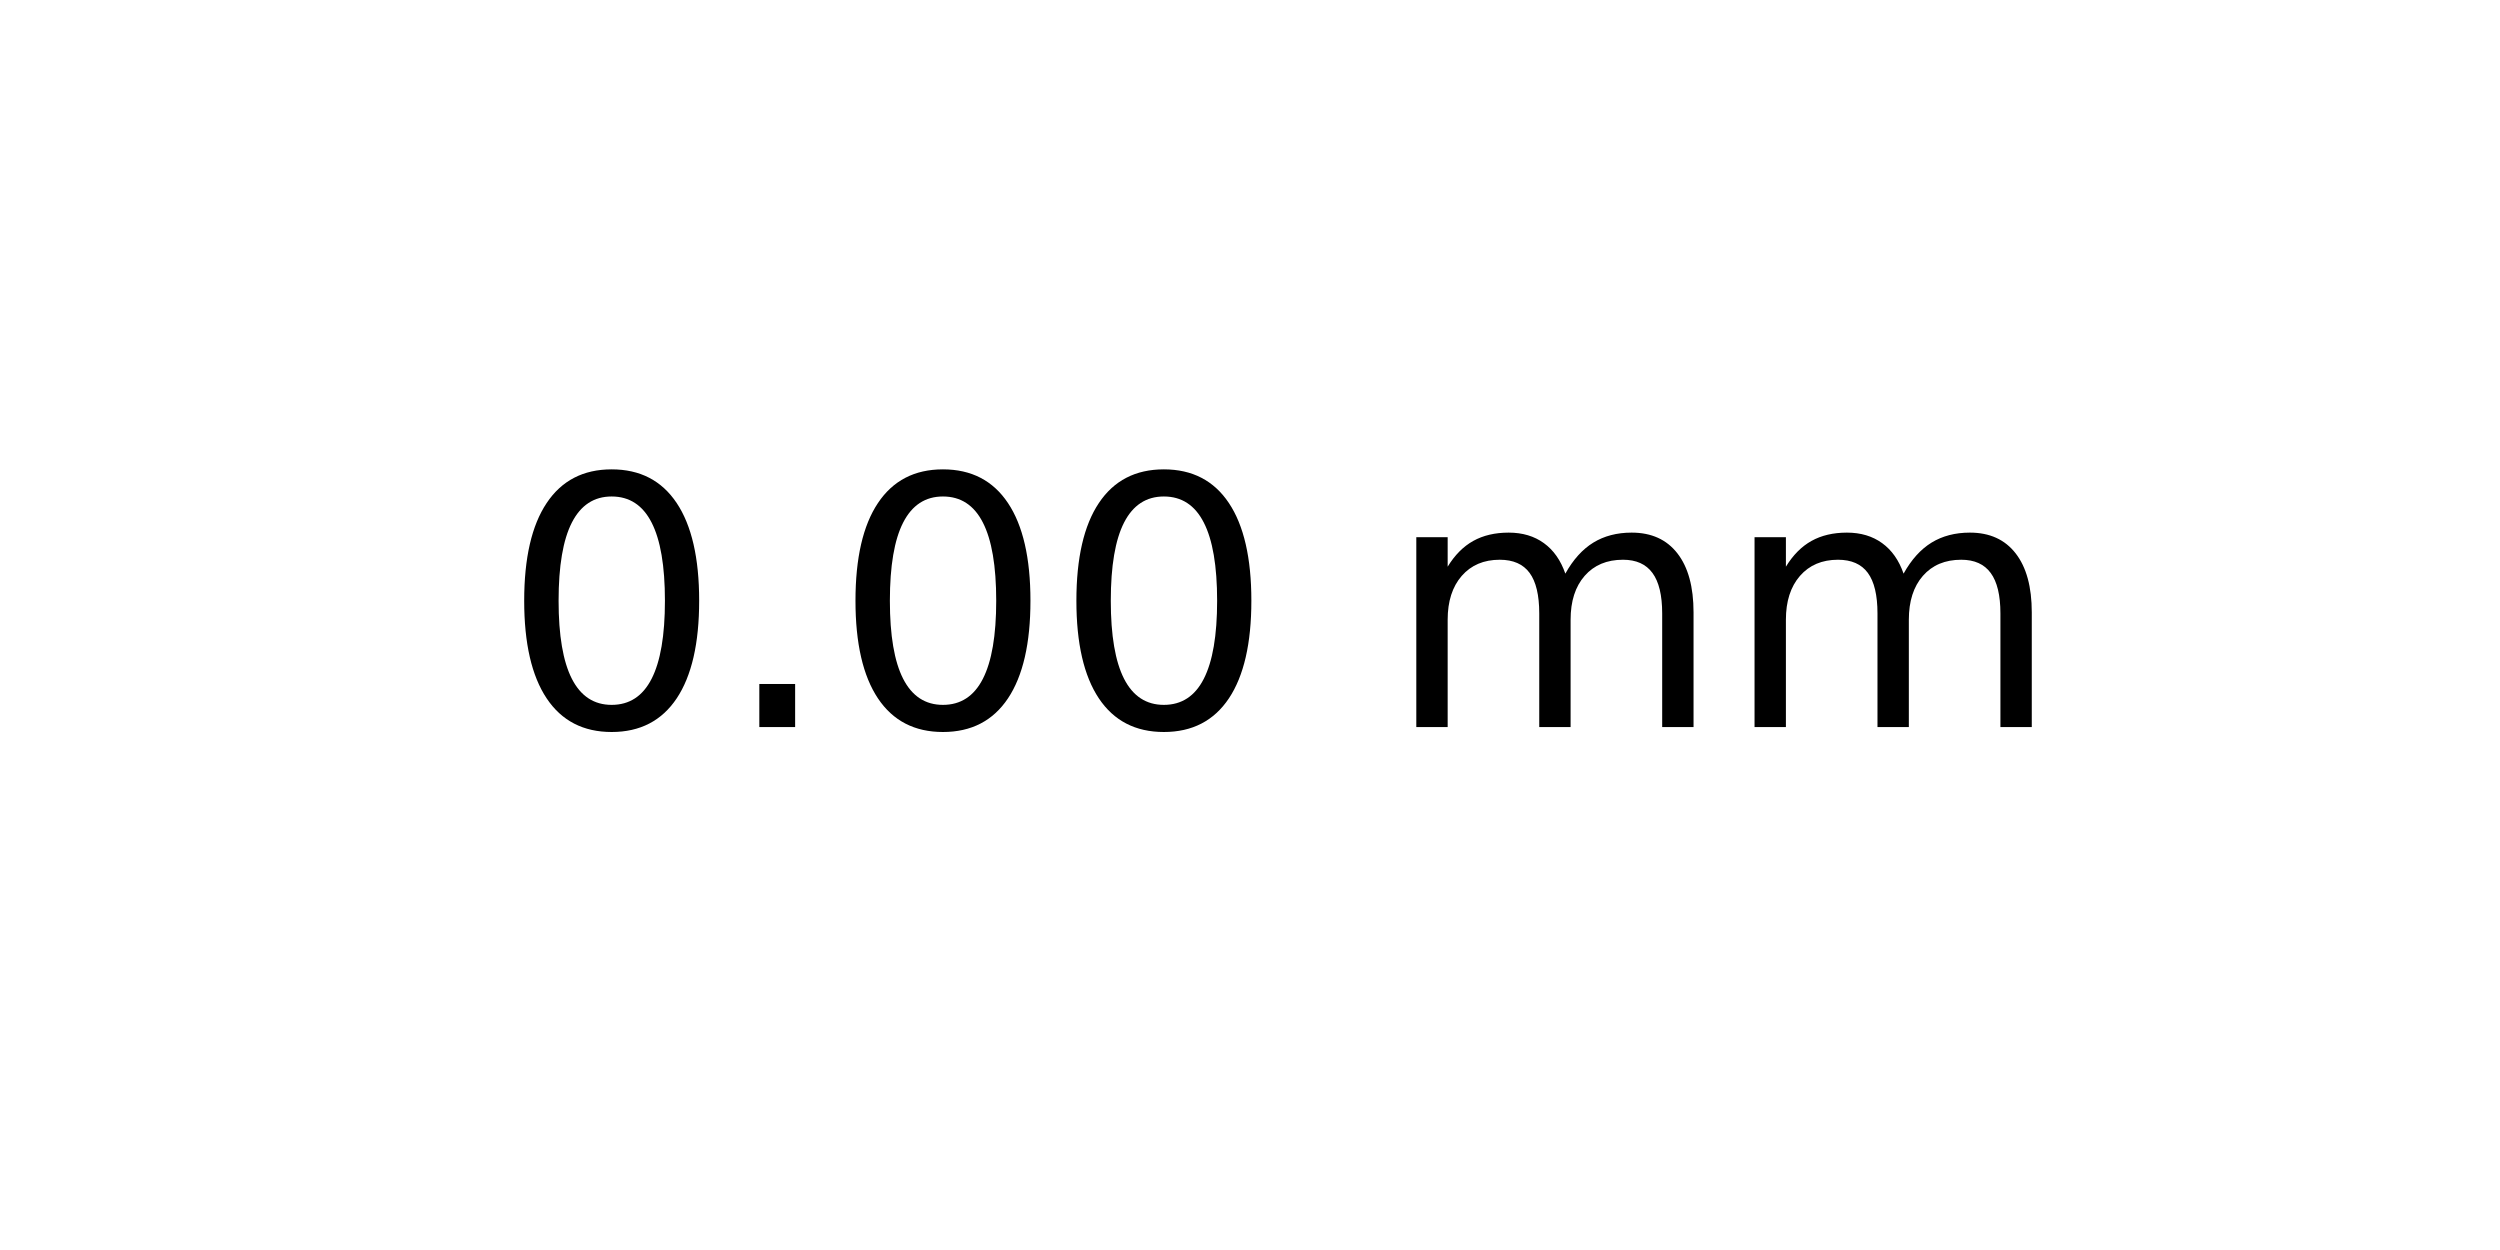
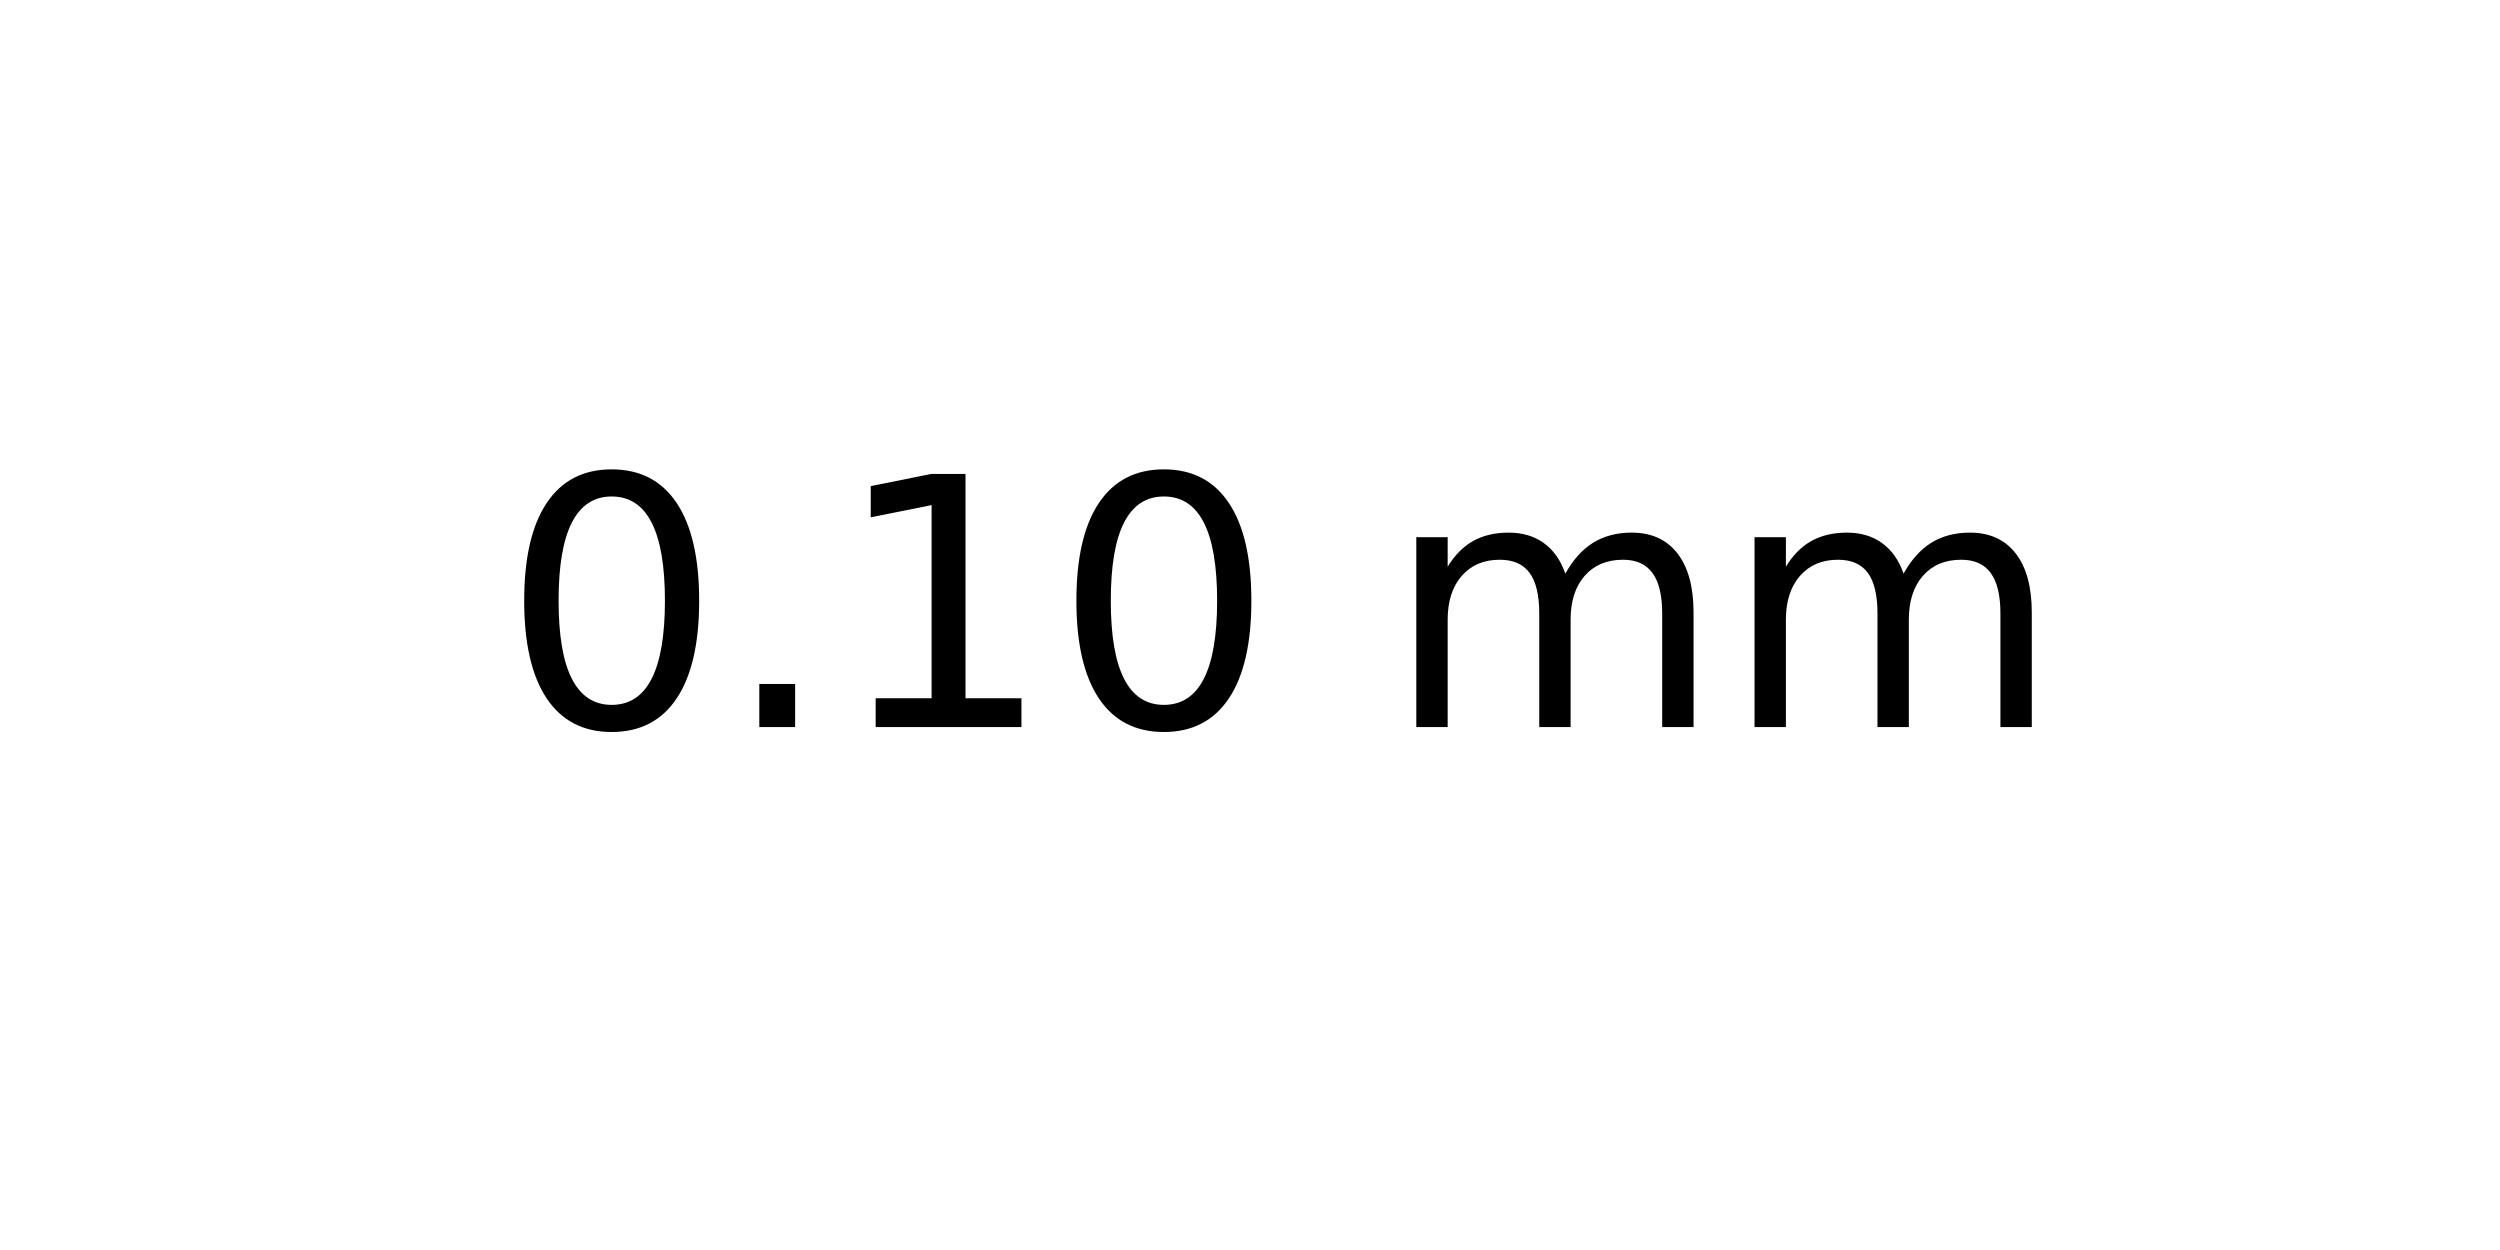
<svg xmlns="http://www.w3.org/2000/svg" xmlns:xlink="http://www.w3.org/1999/xlink" width="72pt" height="36pt" viewBox="0 0 72 36" version="1.1">
  <defs>
    <style type="text/css">*{stroke-linejoin: round; stroke-linecap: butt}</style>
  </defs>
  <g id="figure_1">
    <g id="axes_1">
      <g id="text_1">
        <g transform="translate(14.4375 20.93937) scale(0.1 -0.1)">
          <defs>
            <path id="DejaVuSans-30" d="M 2034 4250  Q 1547 4250 1301 3770  Q 1056 3291 1056 2328  Q 1056 1369 1301 889  Q 1547 409 2034 409  Q 2525 409 2770 889  Q 3016 1369 3016 2328  Q 3016 3291 2770 3770  Q 2525 4250 2034 4250  z M 2034 4750  Q 2819 4750 3233 4129  Q 3647 3509 3647 2328  Q 3647 1150 3233 529  Q 2819 -91 2034 -91  Q 1250 -91 836 529  Q 422 1150 422 2328  Q 422 3509 836 4129  Q 1250 4750 2034 4750  z " transform="scale(0.015625)" />
            <path id="DejaVuSans-2e" d="M 684 794  L 1344 794  L 1344 0  L 684 0  L 684 794  z " transform="scale(0.015625)" />
+             <path id="DejaVuSans-31" d="M 794 531  L 1825 531  L 1825 4091  L 703 3866  L 703 4441  L 1819 4666  L 2450 4666  L 2450 531  L 3481 531  L 3481 0  L 794 0  L 794 531  z " transform="scale(0.015625)" />
            <path id="DejaVuSans-20" transform="scale(0.015625)" />
            <path id="DejaVuSans-6d" d="M 3328 2828  Q 3544 3216 3844 3400  Q 4144 3584 4550 3584  Q 5097 3584 5394 3201  Q 5691 2819 5691 2113  L 5691 0  L 5113 0  L 5113 2094  Q 5113 2597 4934 2840  Q 4756 3084 4391 3084  Q 3944 3084 3684 2787  Q 3425 2491 3425 1978  L 3425 0  L 2847 0  L 2847 2094  Q 2847 2600 2669 2842  Q 2491 3084 2119 3084  Q 1678 3084 1418 2786  Q 1159 2488 1159 1978  L 1159 0  L 581 0  L 581 3500  L 1159 3500  L 1159 2956  Q 1356 3278 1631 3431  Q 1906 3584 2284 3584  Q 2666 3584 2933 3390  Q 3200 3197 3328 2828  z " transform="scale(0.015625)" />
          </defs>
          <use xlink:href="#DejaVuSans-30" />
          <use xlink:href="#DejaVuSans-2e" x="63.623" />
-           <use xlink:href="#DejaVuSans-30" x="95.41" />
+           <use xlink:href="#DejaVuSans-31" x="95.41" />
          <use xlink:href="#DejaVuSans-30" x="159.033" />
          <use xlink:href="#DejaVuSans-20" x="222.656" />
          <use xlink:href="#DejaVuSans-6d" x="254.443" />
          <use xlink:href="#DejaVuSans-6d" x="351.855" />
        </g>
      </g>
    </g>
  </g>
</svg>
